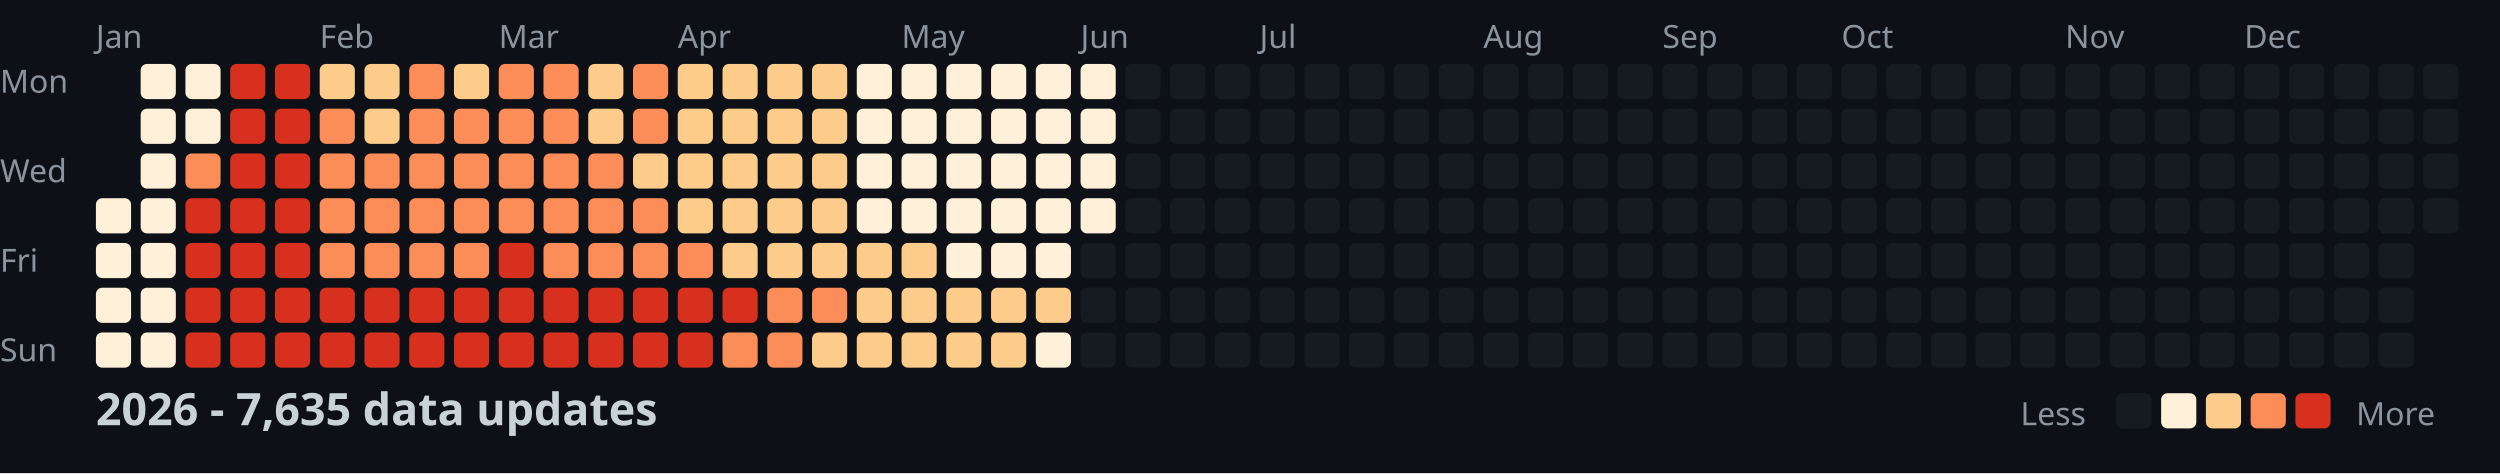
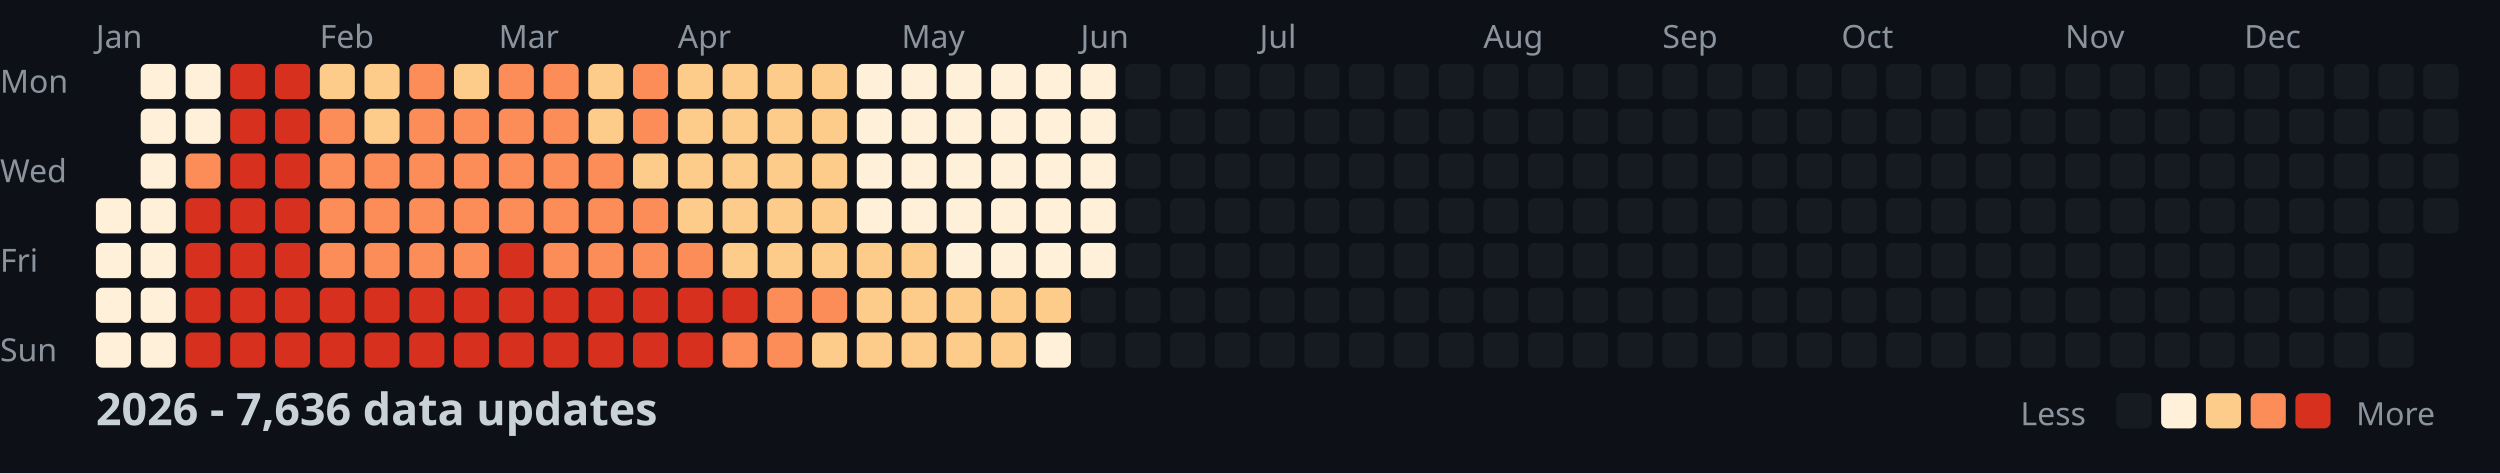
<svg xmlns="http://www.w3.org/2000/svg" width="782" height="148">
  <style>
    .month { font: 10px sans-serif; fill: #8b949e; }
    .day { font: 10px sans-serif; fill: #8b949e; }
    .title { font: bold 14px sans-serif; fill: #c9d1d9; }
    .legend { font: 10px sans-serif; fill: #8b949e; }
  </style>
  <rect width="100%" height="100%" fill="#0d1117" />
  <text x="0" y="29" class="day">Mon</text>
  <text x="0" y="57" class="day">Wed</text>
  <text x="0" y="85" class="day">Fri</text>
  <text x="0" y="113" class="day">Sun</text>
  <text x="30" y="15" class="month">Jan</text>
  <text x="100" y="15" class="month">Feb</text>
  <text x="156" y="15" class="month">Mar</text>
  <text x="212" y="15" class="month">Apr</text>
  <text x="282" y="15" class="month">May</text>
  <text x="338" y="15" class="month">Jun</text>
  <text x="394" y="15" class="month">Jul</text>
  <text x="464" y="15" class="month">Aug</text>
  <text x="520" y="15" class="month">Sep</text>
  <text x="576" y="15" class="month">Oct</text>
  <text x="646" y="15" class="month">Nov</text>
  <text x="702" y="15" class="month">Dec</text>
  <rect x="30" y="62" width="11" height="11" fill="#fef0d9" rx="2" />
  <rect x="30" y="76" width="11" height="11" fill="#fef0d9" rx="2" />
  <rect x="30" y="90" width="11" height="11" fill="#fef0d9" rx="2" />
  <rect x="30" y="104" width="11" height="11" fill="#fef0d9" rx="2" />
  <rect x="44" y="20" width="11" height="11" fill="#fef0d9" rx="2" />
  <rect x="44" y="34" width="11" height="11" fill="#fef0d9" rx="2" />
  <rect x="44" y="48" width="11" height="11" fill="#fef0d9" rx="2" />
  <rect x="44" y="62" width="11" height="11" fill="#fef0d9" rx="2" />
  <rect x="44" y="76" width="11" height="11" fill="#fef0d9" rx="2" />
  <rect x="44" y="90" width="11" height="11" fill="#fef0d9" rx="2" />
  <rect x="44" y="104" width="11" height="11" fill="#fef0d9" rx="2" />
  <rect x="58" y="20" width="11" height="11" fill="#fef0d9" rx="2" />
  <rect x="58" y="34" width="11" height="11" fill="#fef0d9" rx="2" />
  <rect x="58" y="48" width="11" height="11" fill="#fc8d59" rx="2" />
  <rect x="58" y="62" width="11" height="11" fill="#d7301f" rx="2" />
  <rect x="58" y="76" width="11" height="11" fill="#d7301f" rx="2" />
  <rect x="58" y="90" width="11" height="11" fill="#d7301f" rx="2" />
  <rect x="58" y="104" width="11" height="11" fill="#d7301f" rx="2" />
  <rect x="72" y="20" width="11" height="11" fill="#d7301f" rx="2" />
  <rect x="72" y="34" width="11" height="11" fill="#d7301f" rx="2" />
  <rect x="72" y="48" width="11" height="11" fill="#d7301f" rx="2" />
  <rect x="72" y="62" width="11" height="11" fill="#d7301f" rx="2" />
  <rect x="72" y="76" width="11" height="11" fill="#d7301f" rx="2" />
  <rect x="72" y="90" width="11" height="11" fill="#d7301f" rx="2" />
  <rect x="72" y="104" width="11" height="11" fill="#d7301f" rx="2" />
  <rect x="86" y="20" width="11" height="11" fill="#d7301f" rx="2" />
  <rect x="86" y="34" width="11" height="11" fill="#d7301f" rx="2" />
  <rect x="86" y="48" width="11" height="11" fill="#d7301f" rx="2" />
  <rect x="86" y="62" width="11" height="11" fill="#d7301f" rx="2" />
  <rect x="86" y="76" width="11" height="11" fill="#d7301f" rx="2" />
  <rect x="86" y="90" width="11" height="11" fill="#d7301f" rx="2" />
  <rect x="86" y="104" width="11" height="11" fill="#d7301f" rx="2" />
  <rect x="100" y="20" width="11" height="11" fill="#fdcc8a" rx="2" />
  <rect x="100" y="34" width="11" height="11" fill="#fc8d59" rx="2" />
  <rect x="100" y="48" width="11" height="11" fill="#fc8d59" rx="2" />
  <rect x="100" y="62" width="11" height="11" fill="#fc8d59" rx="2" />
  <rect x="100" y="76" width="11" height="11" fill="#fc8d59" rx="2" />
  <rect x="100" y="90" width="11" height="11" fill="#d7301f" rx="2" />
  <rect x="100" y="104" width="11" height="11" fill="#d7301f" rx="2" />
  <rect x="114" y="20" width="11" height="11" fill="#fdcc8a" rx="2" />
  <rect x="114" y="34" width="11" height="11" fill="#fdcc8a" rx="2" />
  <rect x="114" y="48" width="11" height="11" fill="#fc8d59" rx="2" />
  <rect x="114" y="62" width="11" height="11" fill="#fc8d59" rx="2" />
  <rect x="114" y="76" width="11" height="11" fill="#fc8d59" rx="2" />
  <rect x="114" y="90" width="11" height="11" fill="#d7301f" rx="2" />
  <rect x="114" y="104" width="11" height="11" fill="#d7301f" rx="2" />
  <rect x="128" y="20" width="11" height="11" fill="#fc8d59" rx="2" />
  <rect x="128" y="34" width="11" height="11" fill="#fc8d59" rx="2" />
  <rect x="128" y="48" width="11" height="11" fill="#fc8d59" rx="2" />
  <rect x="128" y="62" width="11" height="11" fill="#fc8d59" rx="2" />
  <rect x="128" y="76" width="11" height="11" fill="#fc8d59" rx="2" />
  <rect x="128" y="90" width="11" height="11" fill="#d7301f" rx="2" />
  <rect x="128" y="104" width="11" height="11" fill="#d7301f" rx="2" />
  <rect x="142" y="20" width="11" height="11" fill="#fdcc8a" rx="2" />
  <rect x="142" y="34" width="11" height="11" fill="#fc8d59" rx="2" />
  <rect x="142" y="48" width="11" height="11" fill="#fc8d59" rx="2" />
  <rect x="142" y="62" width="11" height="11" fill="#fc8d59" rx="2" />
  <rect x="142" y="76" width="11" height="11" fill="#fc8d59" rx="2" />
  <rect x="142" y="90" width="11" height="11" fill="#d7301f" rx="2" />
  <rect x="142" y="104" width="11" height="11" fill="#d7301f" rx="2" />
  <rect x="156" y="20" width="11" height="11" fill="#fc8d59" rx="2" />
  <rect x="156" y="34" width="11" height="11" fill="#fc8d59" rx="2" />
  <rect x="156" y="48" width="11" height="11" fill="#fc8d59" rx="2" />
  <rect x="156" y="62" width="11" height="11" fill="#fc8d59" rx="2" />
  <rect x="156" y="76" width="11" height="11" fill="#d7301f" rx="2" />
  <rect x="156" y="90" width="11" height="11" fill="#d7301f" rx="2" />
  <rect x="156" y="104" width="11" height="11" fill="#d7301f" rx="2" />
  <rect x="170" y="20" width="11" height="11" fill="#fc8d59" rx="2" />
  <rect x="170" y="34" width="11" height="11" fill="#fc8d59" rx="2" />
  <rect x="170" y="48" width="11" height="11" fill="#fc8d59" rx="2" />
  <rect x="170" y="62" width="11" height="11" fill="#fc8d59" rx="2" />
  <rect x="170" y="76" width="11" height="11" fill="#fc8d59" rx="2" />
  <rect x="170" y="90" width="11" height="11" fill="#d7301f" rx="2" />
  <rect x="170" y="104" width="11" height="11" fill="#d7301f" rx="2" />
  <rect x="184" y="20" width="11" height="11" fill="#fdcc8a" rx="2" />
  <rect x="184" y="34" width="11" height="11" fill="#fdcc8a" rx="2" />
  <rect x="184" y="48" width="11" height="11" fill="#fc8d59" rx="2" />
  <rect x="184" y="62" width="11" height="11" fill="#fc8d59" rx="2" />
  <rect x="184" y="76" width="11" height="11" fill="#fc8d59" rx="2" />
  <rect x="184" y="90" width="11" height="11" fill="#d7301f" rx="2" />
  <rect x="184" y="104" width="11" height="11" fill="#d7301f" rx="2" />
  <rect x="198" y="20" width="11" height="11" fill="#fc8d59" rx="2" />
  <rect x="198" y="34" width="11" height="11" fill="#fc8d59" rx="2" />
  <rect x="198" y="48" width="11" height="11" fill="#fdcc8a" rx="2" />
  <rect x="198" y="62" width="11" height="11" fill="#fc8d59" rx="2" />
  <rect x="198" y="76" width="11" height="11" fill="#fc8d59" rx="2" />
  <rect x="198" y="90" width="11" height="11" fill="#d7301f" rx="2" />
  <rect x="198" y="104" width="11" height="11" fill="#d7301f" rx="2" />
  <rect x="212" y="20" width="11" height="11" fill="#fdcc8a" rx="2" />
  <rect x="212" y="34" width="11" height="11" fill="#fdcc8a" rx="2" />
  <rect x="212" y="48" width="11" height="11" fill="#fdcc8a" rx="2" />
  <rect x="212" y="62" width="11" height="11" fill="#fdcc8a" rx="2" />
  <rect x="212" y="76" width="11" height="11" fill="#fc8d59" rx="2" />
  <rect x="212" y="90" width="11" height="11" fill="#d7301f" rx="2" />
  <rect x="212" y="104" width="11" height="11" fill="#d7301f" rx="2" />
  <rect x="226" y="20" width="11" height="11" fill="#fdcc8a" rx="2" />
  <rect x="226" y="34" width="11" height="11" fill="#fdcc8a" rx="2" />
  <rect x="226" y="48" width="11" height="11" fill="#fdcc8a" rx="2" />
  <rect x="226" y="62" width="11" height="11" fill="#fdcc8a" rx="2" />
  <rect x="226" y="76" width="11" height="11" fill="#fdcc8a" rx="2" />
  <rect x="226" y="90" width="11" height="11" fill="#d7301f" rx="2" />
  <rect x="226" y="104" width="11" height="11" fill="#fc8d59" rx="2" />
  <rect x="240" y="20" width="11" height="11" fill="#fdcc8a" rx="2" />
  <rect x="240" y="34" width="11" height="11" fill="#fdcc8a" rx="2" />
  <rect x="240" y="48" width="11" height="11" fill="#fdcc8a" rx="2" />
  <rect x="240" y="62" width="11" height="11" fill="#fdcc8a" rx="2" />
  <rect x="240" y="76" width="11" height="11" fill="#fdcc8a" rx="2" />
  <rect x="240" y="90" width="11" height="11" fill="#fc8d59" rx="2" />
  <rect x="240" y="104" width="11" height="11" fill="#fc8d59" rx="2" />
  <rect x="254" y="20" width="11" height="11" fill="#fdcc8a" rx="2" />
  <rect x="254" y="34" width="11" height="11" fill="#fdcc8a" rx="2" />
  <rect x="254" y="48" width="11" height="11" fill="#fdcc8a" rx="2" />
  <rect x="254" y="62" width="11" height="11" fill="#fdcc8a" rx="2" />
  <rect x="254" y="76" width="11" height="11" fill="#fdcc8a" rx="2" />
  <rect x="254" y="90" width="11" height="11" fill="#fc8d59" rx="2" />
  <rect x="254" y="104" width="11" height="11" fill="#fdcc8a" rx="2" />
  <rect x="268" y="20" width="11" height="11" fill="#fef0d9" rx="2" />
  <rect x="268" y="34" width="11" height="11" fill="#fef0d9" rx="2" />
  <rect x="268" y="48" width="11" height="11" fill="#fef0d9" rx="2" />
  <rect x="268" y="62" width="11" height="11" fill="#fef0d9" rx="2" />
  <rect x="268" y="76" width="11" height="11" fill="#fdcc8a" rx="2" />
  <rect x="268" y="90" width="11" height="11" fill="#fdcc8a" rx="2" />
  <rect x="268" y="104" width="11" height="11" fill="#fdcc8a" rx="2" />
  <rect x="282" y="20" width="11" height="11" fill="#fef0d9" rx="2" />
  <rect x="282" y="34" width="11" height="11" fill="#fef0d9" rx="2" />
  <rect x="282" y="48" width="11" height="11" fill="#fef0d9" rx="2" />
  <rect x="282" y="62" width="11" height="11" fill="#fef0d9" rx="2" />
  <rect x="282" y="76" width="11" height="11" fill="#fdcc8a" rx="2" />
  <rect x="282" y="90" width="11" height="11" fill="#fdcc8a" rx="2" />
  <rect x="282" y="104" width="11" height="11" fill="#fdcc8a" rx="2" />
  <rect x="296" y="20" width="11" height="11" fill="#fef0d9" rx="2" />
  <rect x="296" y="34" width="11" height="11" fill="#fef0d9" rx="2" />
  <rect x="296" y="48" width="11" height="11" fill="#fef0d9" rx="2" />
  <rect x="296" y="62" width="11" height="11" fill="#fef0d9" rx="2" />
  <rect x="296" y="76" width="11" height="11" fill="#fef0d9" rx="2" />
  <rect x="296" y="90" width="11" height="11" fill="#fdcc8a" rx="2" />
  <rect x="296" y="104" width="11" height="11" fill="#fdcc8a" rx="2" />
  <rect x="310" y="20" width="11" height="11" fill="#fef0d9" rx="2" />
  <rect x="310" y="34" width="11" height="11" fill="#fef0d9" rx="2" />
  <rect x="310" y="48" width="11" height="11" fill="#fef0d9" rx="2" />
  <rect x="310" y="62" width="11" height="11" fill="#fef0d9" rx="2" />
  <rect x="310" y="76" width="11" height="11" fill="#fef0d9" rx="2" />
  <rect x="310" y="90" width="11" height="11" fill="#fdcc8a" rx="2" />
  <rect x="310" y="104" width="11" height="11" fill="#fdcc8a" rx="2" />
  <rect x="324" y="20" width="11" height="11" fill="#fef0d9" rx="2" />
  <rect x="324" y="34" width="11" height="11" fill="#fef0d9" rx="2" />
  <rect x="324" y="48" width="11" height="11" fill="#fef0d9" rx="2" />
  <rect x="324" y="62" width="11" height="11" fill="#fef0d9" rx="2" />
  <rect x="324" y="76" width="11" height="11" fill="#fef0d9" rx="2" />
  <rect x="324" y="90" width="11" height="11" fill="#fdcc8a" rx="2" />
  <rect x="324" y="104" width="11" height="11" fill="#fef0d9" rx="2" />
  <rect x="338" y="20" width="11" height="11" fill="#fef0d9" rx="2" />
  <rect x="338" y="34" width="11" height="11" fill="#fef0d9" rx="2" />
  <rect x="338" y="48" width="11" height="11" fill="#fef0d9" rx="2" />
  <rect x="338" y="62" width="11" height="11" fill="#fef0d9" rx="2" />
-   <rect x="338" y="76" width="11" height="11" fill="#161b22" rx="2" />
+   <rect x="338" y="76" width="11" height="11" fill="#fef0d9" rx="2" />
  <rect x="338" y="90" width="11" height="11" fill="#161b22" rx="2" />
  <rect x="338" y="104" width="11" height="11" fill="#161b22" rx="2" />
  <rect x="352" y="20" width="11" height="11" fill="#161b22" rx="2" />
  <rect x="352" y="34" width="11" height="11" fill="#161b22" rx="2" />
  <rect x="352" y="48" width="11" height="11" fill="#161b22" rx="2" />
  <rect x="352" y="62" width="11" height="11" fill="#161b22" rx="2" />
  <rect x="352" y="76" width="11" height="11" fill="#161b22" rx="2" />
  <rect x="352" y="90" width="11" height="11" fill="#161b22" rx="2" />
  <rect x="352" y="104" width="11" height="11" fill="#161b22" rx="2" />
  <rect x="366" y="20" width="11" height="11" fill="#161b22" rx="2" />
  <rect x="366" y="34" width="11" height="11" fill="#161b22" rx="2" />
  <rect x="366" y="48" width="11" height="11" fill="#161b22" rx="2" />
  <rect x="366" y="62" width="11" height="11" fill="#161b22" rx="2" />
  <rect x="366" y="76" width="11" height="11" fill="#161b22" rx="2" />
  <rect x="366" y="90" width="11" height="11" fill="#161b22" rx="2" />
  <rect x="366" y="104" width="11" height="11" fill="#161b22" rx="2" />
  <rect x="380" y="20" width="11" height="11" fill="#161b22" rx="2" />
  <rect x="380" y="34" width="11" height="11" fill="#161b22" rx="2" />
  <rect x="380" y="48" width="11" height="11" fill="#161b22" rx="2" />
  <rect x="380" y="62" width="11" height="11" fill="#161b22" rx="2" />
  <rect x="380" y="76" width="11" height="11" fill="#161b22" rx="2" />
  <rect x="380" y="90" width="11" height="11" fill="#161b22" rx="2" />
  <rect x="380" y="104" width="11" height="11" fill="#161b22" rx="2" />
  <rect x="394" y="20" width="11" height="11" fill="#161b22" rx="2" />
  <rect x="394" y="34" width="11" height="11" fill="#161b22" rx="2" />
  <rect x="394" y="48" width="11" height="11" fill="#161b22" rx="2" />
  <rect x="394" y="62" width="11" height="11" fill="#161b22" rx="2" />
  <rect x="394" y="76" width="11" height="11" fill="#161b22" rx="2" />
  <rect x="394" y="90" width="11" height="11" fill="#161b22" rx="2" />
  <rect x="394" y="104" width="11" height="11" fill="#161b22" rx="2" />
  <rect x="408" y="20" width="11" height="11" fill="#161b22" rx="2" />
  <rect x="408" y="34" width="11" height="11" fill="#161b22" rx="2" />
  <rect x="408" y="48" width="11" height="11" fill="#161b22" rx="2" />
  <rect x="408" y="62" width="11" height="11" fill="#161b22" rx="2" />
  <rect x="408" y="76" width="11" height="11" fill="#161b22" rx="2" />
  <rect x="408" y="90" width="11" height="11" fill="#161b22" rx="2" />
  <rect x="408" y="104" width="11" height="11" fill="#161b22" rx="2" />
  <rect x="422" y="20" width="11" height="11" fill="#161b22" rx="2" />
  <rect x="422" y="34" width="11" height="11" fill="#161b22" rx="2" />
  <rect x="422" y="48" width="11" height="11" fill="#161b22" rx="2" />
  <rect x="422" y="62" width="11" height="11" fill="#161b22" rx="2" />
  <rect x="422" y="76" width="11" height="11" fill="#161b22" rx="2" />
  <rect x="422" y="90" width="11" height="11" fill="#161b22" rx="2" />
  <rect x="422" y="104" width="11" height="11" fill="#161b22" rx="2" />
  <rect x="436" y="20" width="11" height="11" fill="#161b22" rx="2" />
  <rect x="436" y="34" width="11" height="11" fill="#161b22" rx="2" />
  <rect x="436" y="48" width="11" height="11" fill="#161b22" rx="2" />
  <rect x="436" y="62" width="11" height="11" fill="#161b22" rx="2" />
  <rect x="436" y="76" width="11" height="11" fill="#161b22" rx="2" />
  <rect x="436" y="90" width="11" height="11" fill="#161b22" rx="2" />
  <rect x="436" y="104" width="11" height="11" fill="#161b22" rx="2" />
  <rect x="450" y="20" width="11" height="11" fill="#161b22" rx="2" />
  <rect x="450" y="34" width="11" height="11" fill="#161b22" rx="2" />
  <rect x="450" y="48" width="11" height="11" fill="#161b22" rx="2" />
  <rect x="450" y="62" width="11" height="11" fill="#161b22" rx="2" />
  <rect x="450" y="76" width="11" height="11" fill="#161b22" rx="2" />
  <rect x="450" y="90" width="11" height="11" fill="#161b22" rx="2" />
  <rect x="450" y="104" width="11" height="11" fill="#161b22" rx="2" />
  <rect x="464" y="20" width="11" height="11" fill="#161b22" rx="2" />
  <rect x="464" y="34" width="11" height="11" fill="#161b22" rx="2" />
  <rect x="464" y="48" width="11" height="11" fill="#161b22" rx="2" />
  <rect x="464" y="62" width="11" height="11" fill="#161b22" rx="2" />
  <rect x="464" y="76" width="11" height="11" fill="#161b22" rx="2" />
  <rect x="464" y="90" width="11" height="11" fill="#161b22" rx="2" />
  <rect x="464" y="104" width="11" height="11" fill="#161b22" rx="2" />
  <rect x="478" y="20" width="11" height="11" fill="#161b22" rx="2" />
  <rect x="478" y="34" width="11" height="11" fill="#161b22" rx="2" />
  <rect x="478" y="48" width="11" height="11" fill="#161b22" rx="2" />
  <rect x="478" y="62" width="11" height="11" fill="#161b22" rx="2" />
  <rect x="478" y="76" width="11" height="11" fill="#161b22" rx="2" />
  <rect x="478" y="90" width="11" height="11" fill="#161b22" rx="2" />
  <rect x="478" y="104" width="11" height="11" fill="#161b22" rx="2" />
  <rect x="492" y="20" width="11" height="11" fill="#161b22" rx="2" />
  <rect x="492" y="34" width="11" height="11" fill="#161b22" rx="2" />
  <rect x="492" y="48" width="11" height="11" fill="#161b22" rx="2" />
  <rect x="492" y="62" width="11" height="11" fill="#161b22" rx="2" />
  <rect x="492" y="76" width="11" height="11" fill="#161b22" rx="2" />
  <rect x="492" y="90" width="11" height="11" fill="#161b22" rx="2" />
  <rect x="492" y="104" width="11" height="11" fill="#161b22" rx="2" />
  <rect x="506" y="20" width="11" height="11" fill="#161b22" rx="2" />
  <rect x="506" y="34" width="11" height="11" fill="#161b22" rx="2" />
  <rect x="506" y="48" width="11" height="11" fill="#161b22" rx="2" />
  <rect x="506" y="62" width="11" height="11" fill="#161b22" rx="2" />
  <rect x="506" y="76" width="11" height="11" fill="#161b22" rx="2" />
  <rect x="506" y="90" width="11" height="11" fill="#161b22" rx="2" />
  <rect x="506" y="104" width="11" height="11" fill="#161b22" rx="2" />
  <rect x="520" y="20" width="11" height="11" fill="#161b22" rx="2" />
  <rect x="520" y="34" width="11" height="11" fill="#161b22" rx="2" />
  <rect x="520" y="48" width="11" height="11" fill="#161b22" rx="2" />
  <rect x="520" y="62" width="11" height="11" fill="#161b22" rx="2" />
  <rect x="520" y="76" width="11" height="11" fill="#161b22" rx="2" />
  <rect x="520" y="90" width="11" height="11" fill="#161b22" rx="2" />
  <rect x="520" y="104" width="11" height="11" fill="#161b22" rx="2" />
  <rect x="534" y="20" width="11" height="11" fill="#161b22" rx="2" />
  <rect x="534" y="34" width="11" height="11" fill="#161b22" rx="2" />
  <rect x="534" y="48" width="11" height="11" fill="#161b22" rx="2" />
  <rect x="534" y="62" width="11" height="11" fill="#161b22" rx="2" />
  <rect x="534" y="76" width="11" height="11" fill="#161b22" rx="2" />
  <rect x="534" y="90" width="11" height="11" fill="#161b22" rx="2" />
  <rect x="534" y="104" width="11" height="11" fill="#161b22" rx="2" />
  <rect x="548" y="20" width="11" height="11" fill="#161b22" rx="2" />
  <rect x="548" y="34" width="11" height="11" fill="#161b22" rx="2" />
  <rect x="548" y="48" width="11" height="11" fill="#161b22" rx="2" />
  <rect x="548" y="62" width="11" height="11" fill="#161b22" rx="2" />
  <rect x="548" y="76" width="11" height="11" fill="#161b22" rx="2" />
  <rect x="548" y="90" width="11" height="11" fill="#161b22" rx="2" />
  <rect x="548" y="104" width="11" height="11" fill="#161b22" rx="2" />
  <rect x="562" y="20" width="11" height="11" fill="#161b22" rx="2" />
  <rect x="562" y="34" width="11" height="11" fill="#161b22" rx="2" />
  <rect x="562" y="48" width="11" height="11" fill="#161b22" rx="2" />
  <rect x="562" y="62" width="11" height="11" fill="#161b22" rx="2" />
  <rect x="562" y="76" width="11" height="11" fill="#161b22" rx="2" />
  <rect x="562" y="90" width="11" height="11" fill="#161b22" rx="2" />
  <rect x="562" y="104" width="11" height="11" fill="#161b22" rx="2" />
  <rect x="576" y="20" width="11" height="11" fill="#161b22" rx="2" />
  <rect x="576" y="34" width="11" height="11" fill="#161b22" rx="2" />
  <rect x="576" y="48" width="11" height="11" fill="#161b22" rx="2" />
  <rect x="576" y="62" width="11" height="11" fill="#161b22" rx="2" />
  <rect x="576" y="76" width="11" height="11" fill="#161b22" rx="2" />
  <rect x="576" y="90" width="11" height="11" fill="#161b22" rx="2" />
  <rect x="576" y="104" width="11" height="11" fill="#161b22" rx="2" />
  <rect x="590" y="20" width="11" height="11" fill="#161b22" rx="2" />
  <rect x="590" y="34" width="11" height="11" fill="#161b22" rx="2" />
  <rect x="590" y="48" width="11" height="11" fill="#161b22" rx="2" />
  <rect x="590" y="62" width="11" height="11" fill="#161b22" rx="2" />
  <rect x="590" y="76" width="11" height="11" fill="#161b22" rx="2" />
  <rect x="590" y="90" width="11" height="11" fill="#161b22" rx="2" />
  <rect x="590" y="104" width="11" height="11" fill="#161b22" rx="2" />
  <rect x="604" y="20" width="11" height="11" fill="#161b22" rx="2" />
  <rect x="604" y="34" width="11" height="11" fill="#161b22" rx="2" />
  <rect x="604" y="48" width="11" height="11" fill="#161b22" rx="2" />
  <rect x="604" y="62" width="11" height="11" fill="#161b22" rx="2" />
  <rect x="604" y="76" width="11" height="11" fill="#161b22" rx="2" />
  <rect x="604" y="90" width="11" height="11" fill="#161b22" rx="2" />
  <rect x="604" y="104" width="11" height="11" fill="#161b22" rx="2" />
  <rect x="618" y="20" width="11" height="11" fill="#161b22" rx="2" />
  <rect x="618" y="34" width="11" height="11" fill="#161b22" rx="2" />
  <rect x="618" y="48" width="11" height="11" fill="#161b22" rx="2" />
  <rect x="618" y="62" width="11" height="11" fill="#161b22" rx="2" />
  <rect x="618" y="76" width="11" height="11" fill="#161b22" rx="2" />
  <rect x="618" y="90" width="11" height="11" fill="#161b22" rx="2" />
  <rect x="618" y="104" width="11" height="11" fill="#161b22" rx="2" />
  <rect x="632" y="20" width="11" height="11" fill="#161b22" rx="2" />
  <rect x="632" y="34" width="11" height="11" fill="#161b22" rx="2" />
  <rect x="632" y="48" width="11" height="11" fill="#161b22" rx="2" />
  <rect x="632" y="62" width="11" height="11" fill="#161b22" rx="2" />
  <rect x="632" y="76" width="11" height="11" fill="#161b22" rx="2" />
  <rect x="632" y="90" width="11" height="11" fill="#161b22" rx="2" />
  <rect x="632" y="104" width="11" height="11" fill="#161b22" rx="2" />
  <rect x="646" y="20" width="11" height="11" fill="#161b22" rx="2" />
  <rect x="646" y="34" width="11" height="11" fill="#161b22" rx="2" />
  <rect x="646" y="48" width="11" height="11" fill="#161b22" rx="2" />
  <rect x="646" y="62" width="11" height="11" fill="#161b22" rx="2" />
  <rect x="646" y="76" width="11" height="11" fill="#161b22" rx="2" />
  <rect x="646" y="90" width="11" height="11" fill="#161b22" rx="2" />
  <rect x="646" y="104" width="11" height="11" fill="#161b22" rx="2" />
  <rect x="660" y="20" width="11" height="11" fill="#161b22" rx="2" />
  <rect x="660" y="34" width="11" height="11" fill="#161b22" rx="2" />
  <rect x="660" y="48" width="11" height="11" fill="#161b22" rx="2" />
  <rect x="660" y="62" width="11" height="11" fill="#161b22" rx="2" />
  <rect x="660" y="76" width="11" height="11" fill="#161b22" rx="2" />
  <rect x="660" y="90" width="11" height="11" fill="#161b22" rx="2" />
  <rect x="660" y="104" width="11" height="11" fill="#161b22" rx="2" />
  <rect x="674" y="20" width="11" height="11" fill="#161b22" rx="2" />
  <rect x="674" y="34" width="11" height="11" fill="#161b22" rx="2" />
  <rect x="674" y="48" width="11" height="11" fill="#161b22" rx="2" />
  <rect x="674" y="62" width="11" height="11" fill="#161b22" rx="2" />
  <rect x="674" y="76" width="11" height="11" fill="#161b22" rx="2" />
  <rect x="674" y="90" width="11" height="11" fill="#161b22" rx="2" />
  <rect x="674" y="104" width="11" height="11" fill="#161b22" rx="2" />
  <rect x="688" y="20" width="11" height="11" fill="#161b22" rx="2" />
  <rect x="688" y="34" width="11" height="11" fill="#161b22" rx="2" />
  <rect x="688" y="48" width="11" height="11" fill="#161b22" rx="2" />
  <rect x="688" y="62" width="11" height="11" fill="#161b22" rx="2" />
  <rect x="688" y="76" width="11" height="11" fill="#161b22" rx="2" />
  <rect x="688" y="90" width="11" height="11" fill="#161b22" rx="2" />
  <rect x="688" y="104" width="11" height="11" fill="#161b22" rx="2" />
  <rect x="702" y="20" width="11" height="11" fill="#161b22" rx="2" />
  <rect x="702" y="34" width="11" height="11" fill="#161b22" rx="2" />
  <rect x="702" y="48" width="11" height="11" fill="#161b22" rx="2" />
  <rect x="702" y="62" width="11" height="11" fill="#161b22" rx="2" />
  <rect x="702" y="76" width="11" height="11" fill="#161b22" rx="2" />
  <rect x="702" y="90" width="11" height="11" fill="#161b22" rx="2" />
  <rect x="702" y="104" width="11" height="11" fill="#161b22" rx="2" />
  <rect x="716" y="20" width="11" height="11" fill="#161b22" rx="2" />
  <rect x="716" y="34" width="11" height="11" fill="#161b22" rx="2" />
  <rect x="716" y="48" width="11" height="11" fill="#161b22" rx="2" />
  <rect x="716" y="62" width="11" height="11" fill="#161b22" rx="2" />
  <rect x="716" y="76" width="11" height="11" fill="#161b22" rx="2" />
  <rect x="716" y="90" width="11" height="11" fill="#161b22" rx="2" />
  <rect x="716" y="104" width="11" height="11" fill="#161b22" rx="2" />
  <rect x="730" y="20" width="11" height="11" fill="#161b22" rx="2" />
  <rect x="730" y="34" width="11" height="11" fill="#161b22" rx="2" />
  <rect x="730" y="48" width="11" height="11" fill="#161b22" rx="2" />
  <rect x="730" y="62" width="11" height="11" fill="#161b22" rx="2" />
  <rect x="730" y="76" width="11" height="11" fill="#161b22" rx="2" />
  <rect x="730" y="90" width="11" height="11" fill="#161b22" rx="2" />
  <rect x="730" y="104" width="11" height="11" fill="#161b22" rx="2" />
  <rect x="744" y="20" width="11" height="11" fill="#161b22" rx="2" />
  <rect x="744" y="34" width="11" height="11" fill="#161b22" rx="2" />
  <rect x="744" y="48" width="11" height="11" fill="#161b22" rx="2" />
  <rect x="744" y="62" width="11" height="11" fill="#161b22" rx="2" />
  <rect x="744" y="76" width="11" height="11" fill="#161b22" rx="2" />
  <rect x="744" y="90" width="11" height="11" fill="#161b22" rx="2" />
  <rect x="744" y="104" width="11" height="11" fill="#161b22" rx="2" />
  <rect x="758" y="20" width="11" height="11" fill="#161b22" rx="2" />
  <rect x="758" y="34" width="11" height="11" fill="#161b22" rx="2" />
  <rect x="758" y="48" width="11" height="11" fill="#161b22" rx="2" />
  <rect x="758" y="62" width="11" height="11" fill="#161b22" rx="2" />
-   <text x="30" y="133" class="title">2026 - 7,635 data updates</text>
+   <text x="30" y="133" class="title">2026 - 7,636 data updates</text>
  <text x="632" y="133" class="legend">Less</text>
  <rect x="662" y="123" width="11" height="11" fill="#161b22" rx="2" />
  <rect x="676" y="123" width="11" height="11" fill="#fef0d9" rx="2" />
  <rect x="690" y="123" width="11" height="11" fill="#fdcc8a" rx="2" />
  <rect x="704" y="123" width="11" height="11" fill="#fc8d59" rx="2" />
  <rect x="718" y="123" width="11" height="11" fill="#d7301f" rx="2" />
  <text x="737" y="133" class="legend">More</text>
</svg>
